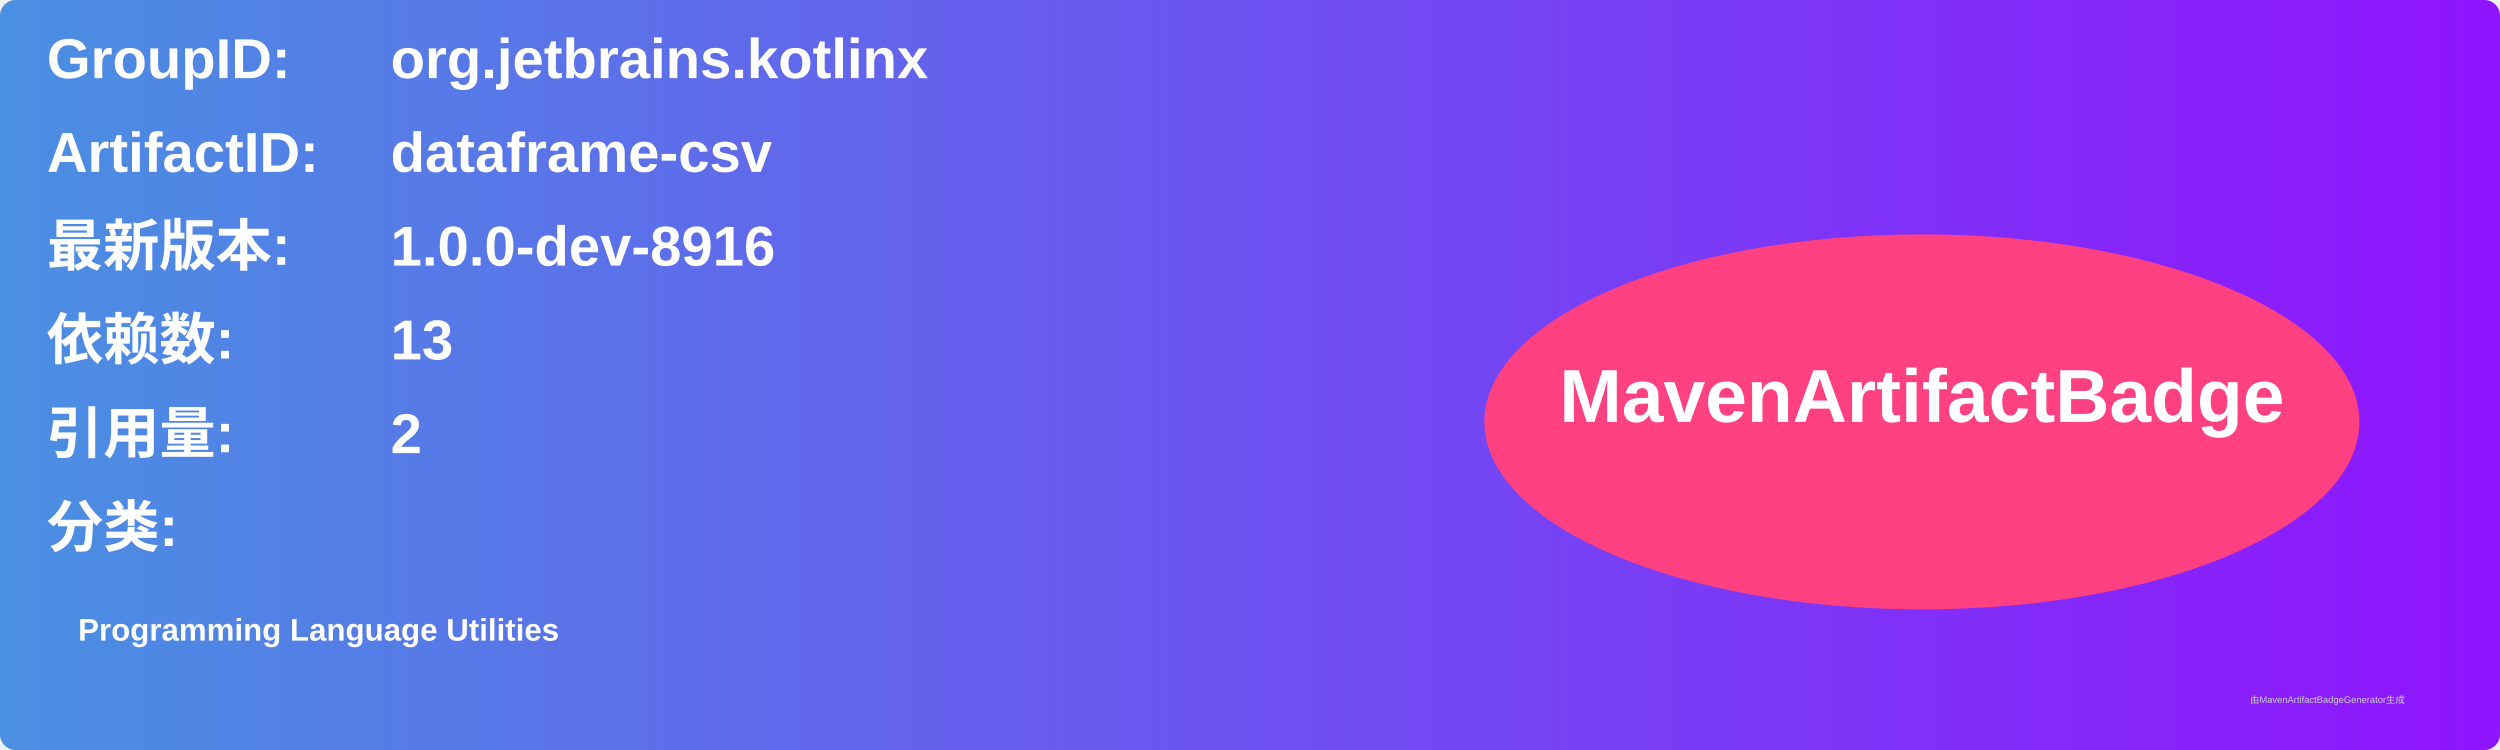
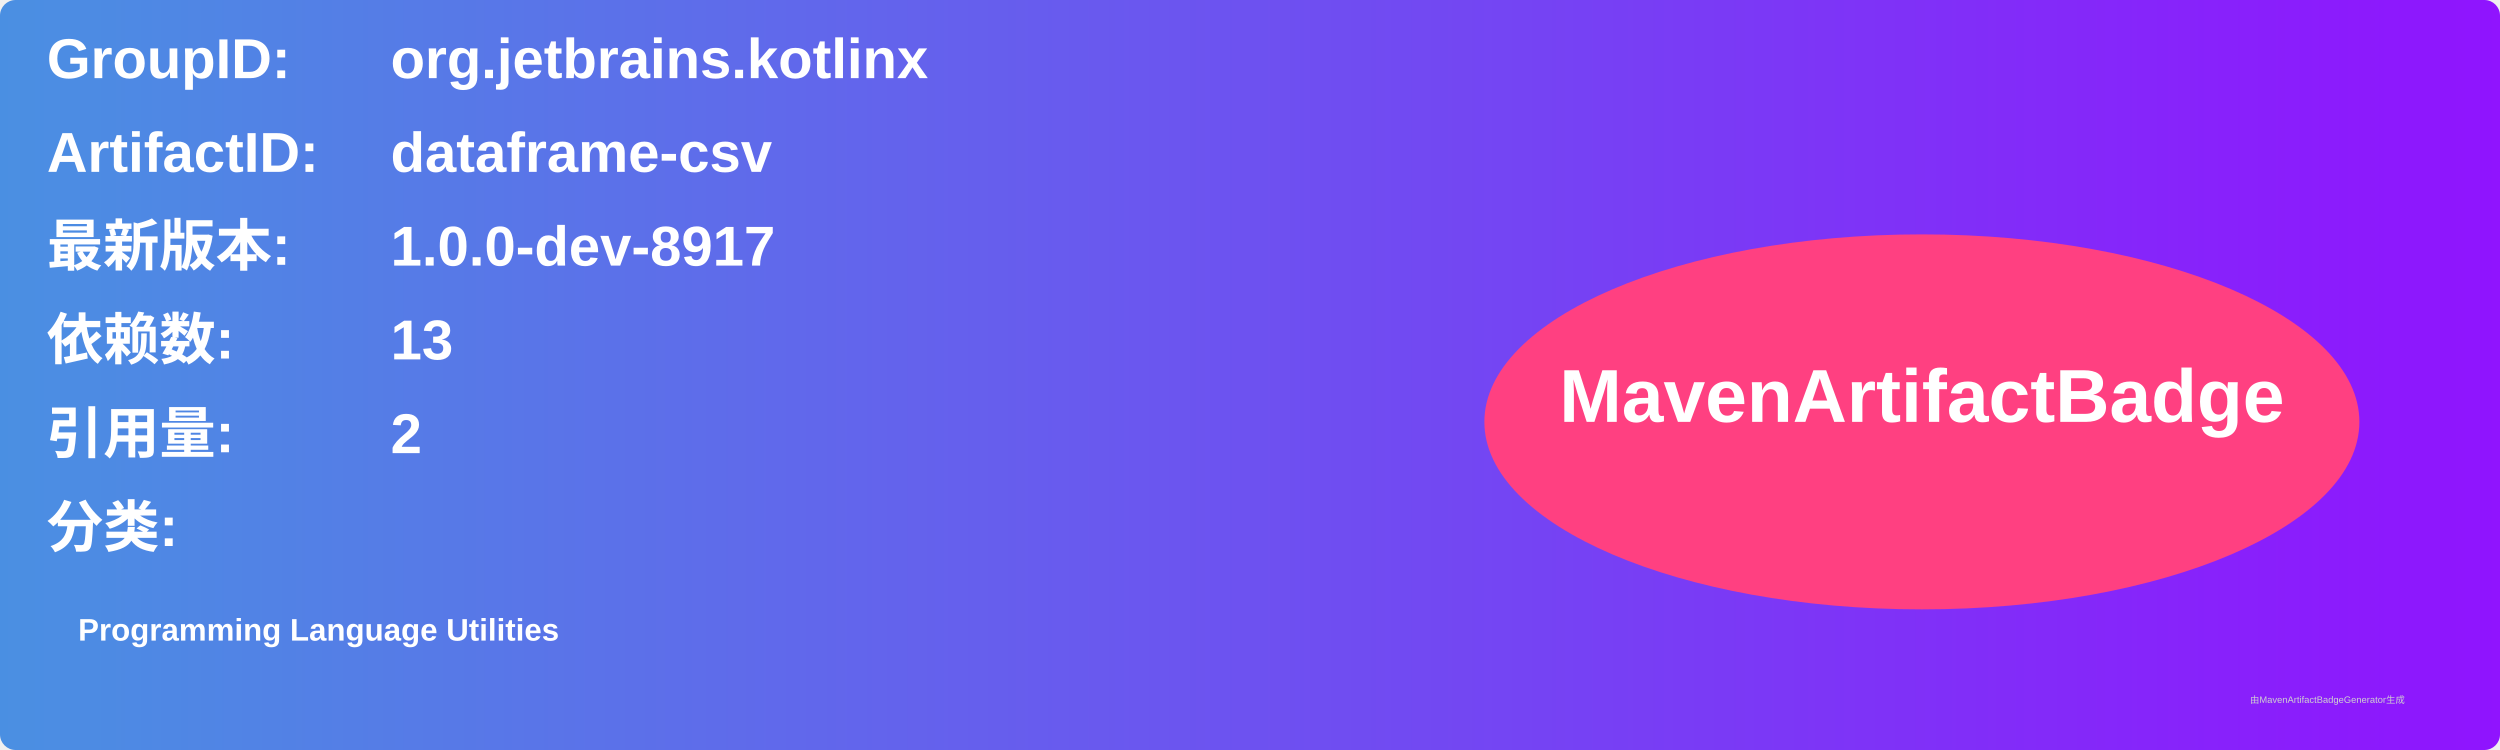
<svg xmlns="http://www.w3.org/2000/svg" width="800" height="240" viewBox="0 0 800 240">
  <linearGradient id="grad" x1="0%" y1="0%" x2="100%" y2="0%">
    <stop offset="0%" stop-color="#4a90e2" />
    <stop offset="100%" stop-color="#9013fe" />
  </linearGradient>
  <rect width="100%" height="100%" rx="5" ry="5" fill="url(#grad)" />
  <g transform="translate(15, 15)">
    <text x="0" y="10" font-family="Arial" font-size="18" fill="white" font-weight="bold" width="260">GroupID:</text>
    <text x="110" y="10" font-family="Arial" font-size="18" fill="white" font-weight="bold" width="460">org.jetbrains.kotlinx</text>
    <text x="0" y="40" font-family="Arial" font-size="18" fill="white" font-weight="bold" width="260">ArtifactID:</text>
    <text x="110" y="40" font-family="Arial" font-size="18" fill="white" font-weight="bold" width="460">dataframe-csv</text>
    <text x="0" y="70" font-family="Arial" font-size="18" fill="white" font-weight="bold">最新版本:</text>
    <text x="110" y="70" font-family="Arial" font-size="18" fill="white" font-weight="bold">
-       <tspan font-weight="bold">1.0.0-dev-8916</tspan>
+       <tspan font-weight="bold">1.0.0-dev-8917</tspan>
    </text>
    <text x="0" y="100" font-family="Arial" font-size="18" fill="white" font-weight="bold">依赖数: </text>
    <text x="110" y="100" font-family="Arial" font-size="18" fill="white">
      <tspan font-weight="bold">13</tspan>
    </text>
    <text x="0" y="130" font-family="Arial" font-size="18" fill="white" font-weight="bold">引用量: </text>
    <text x="110" y="130" font-family="Arial" font-size="18" fill="white">
      <tspan font-weight="bold">2</tspan>
    </text>
    <text x="0" y="160" font-family="Arial" font-size="18" fill="white" font-weight="bold">分类:</text>
    <text x="10" y="190" font-family="Arial" font-size="10" fill="white">
      <tspan font-weight="bold">Programming Language Utilities</tspan>
    </text>
    <ellipse cx="600" cy="120" rx="140" ry="60" fill="#ff4081" />
    <text x="600" y="120" text-anchor="middle" font-family="Arial" font-size="24" fill="white" font-weight="bold">MavenArtifactBadge</text>
  </g>
  <text x="720" y="225" font-family="Arial" font-size="3" fill="#d0d0d0">由MavenArtifactBadgeGenerator生成</text>
</svg>
